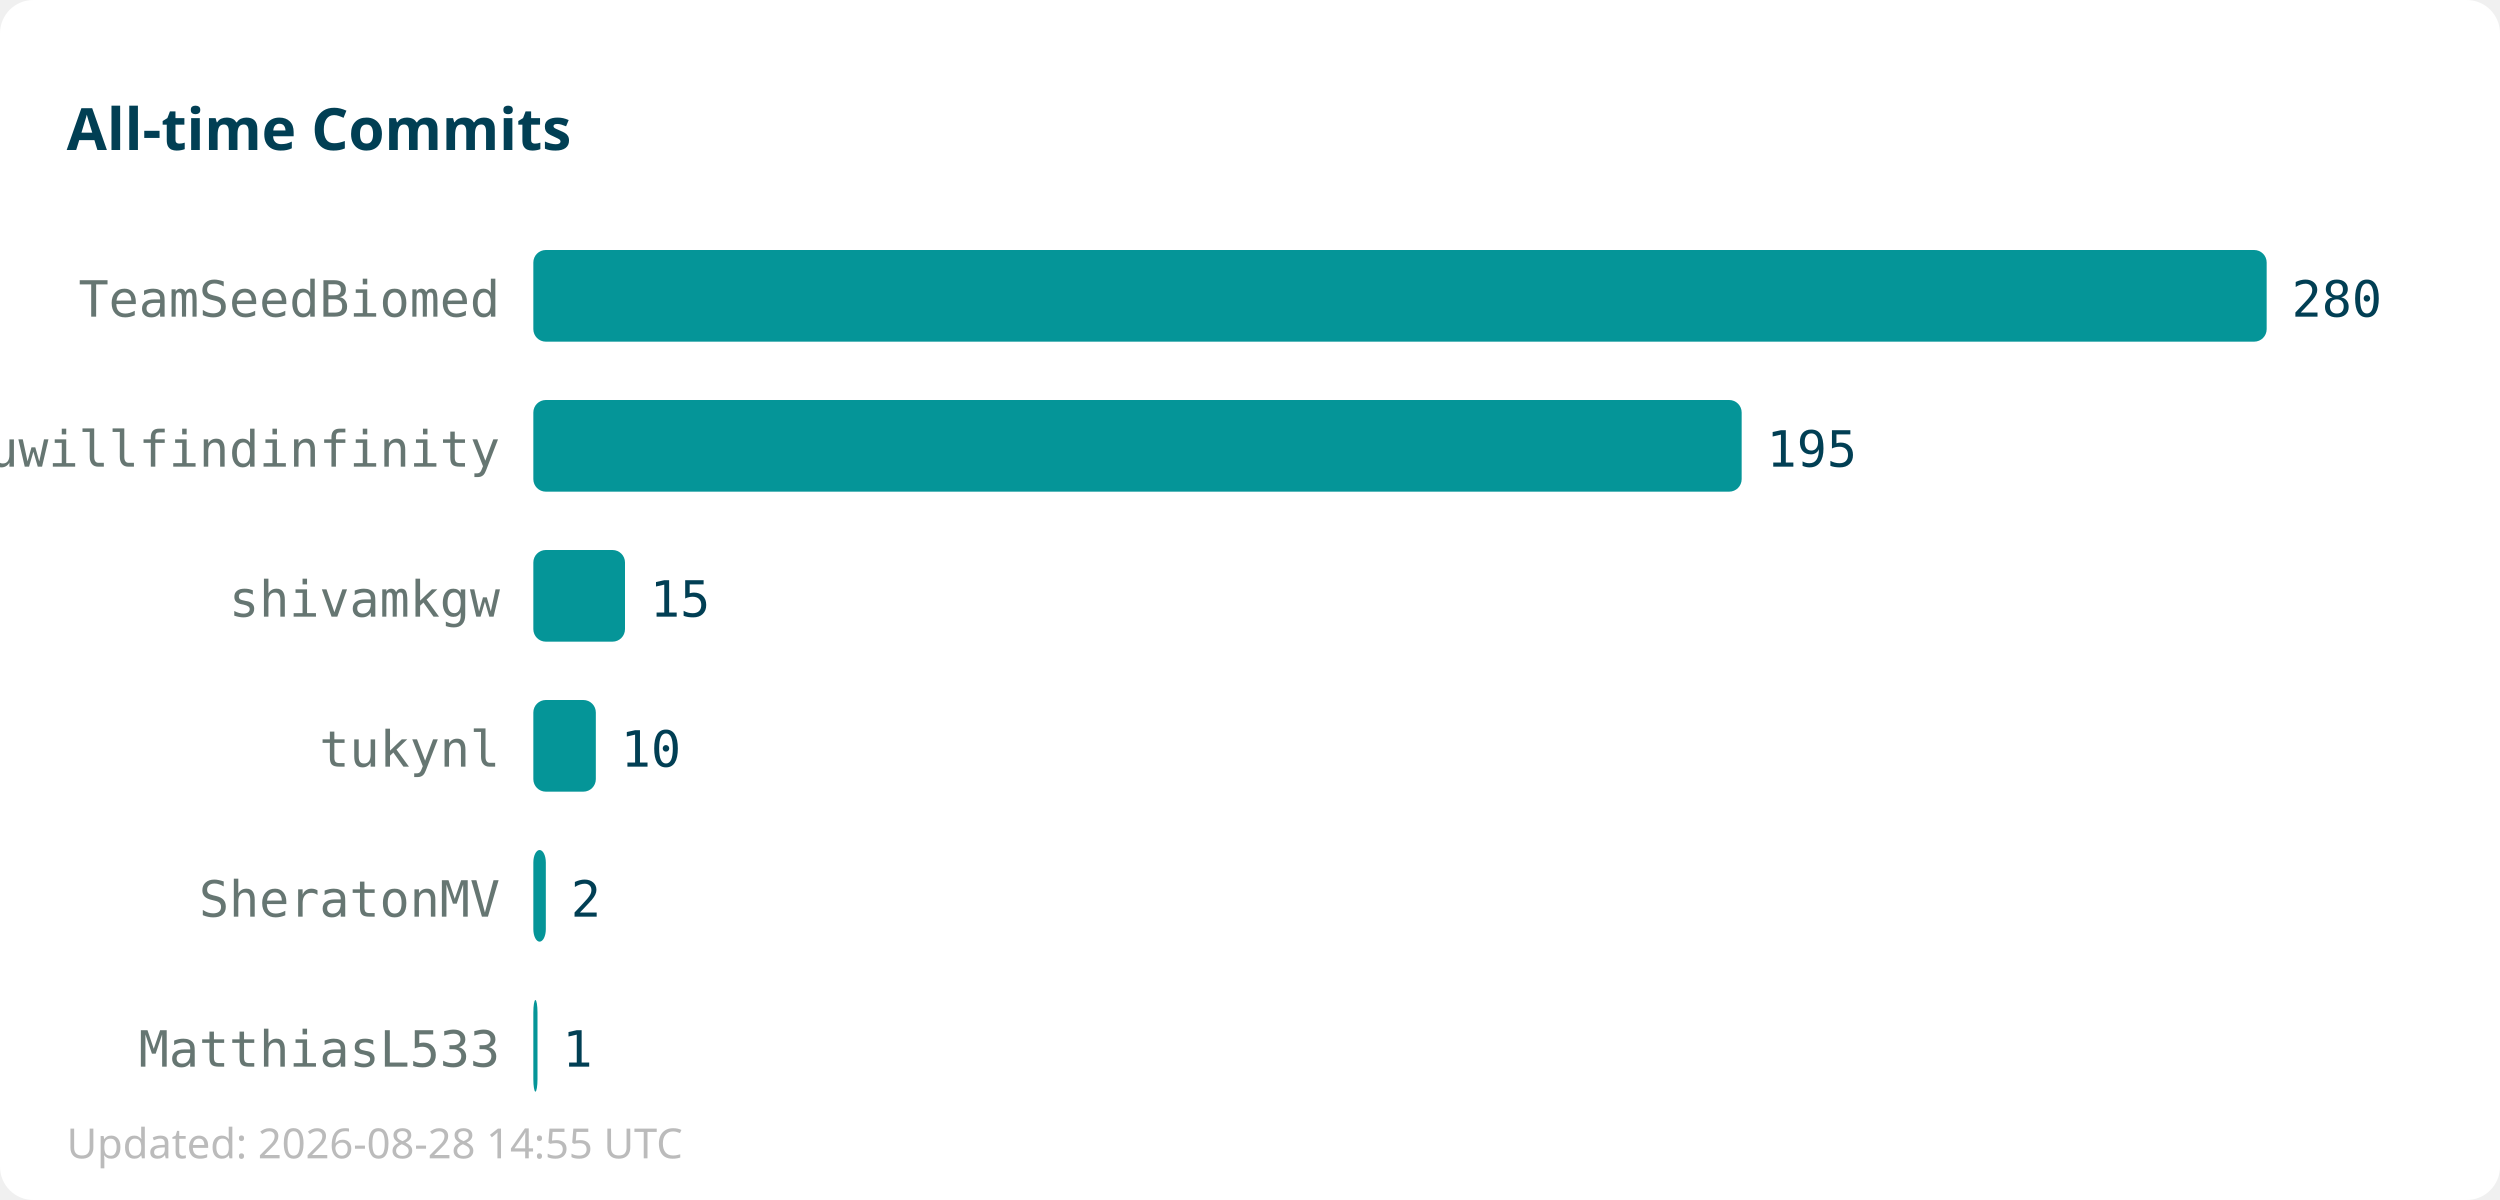
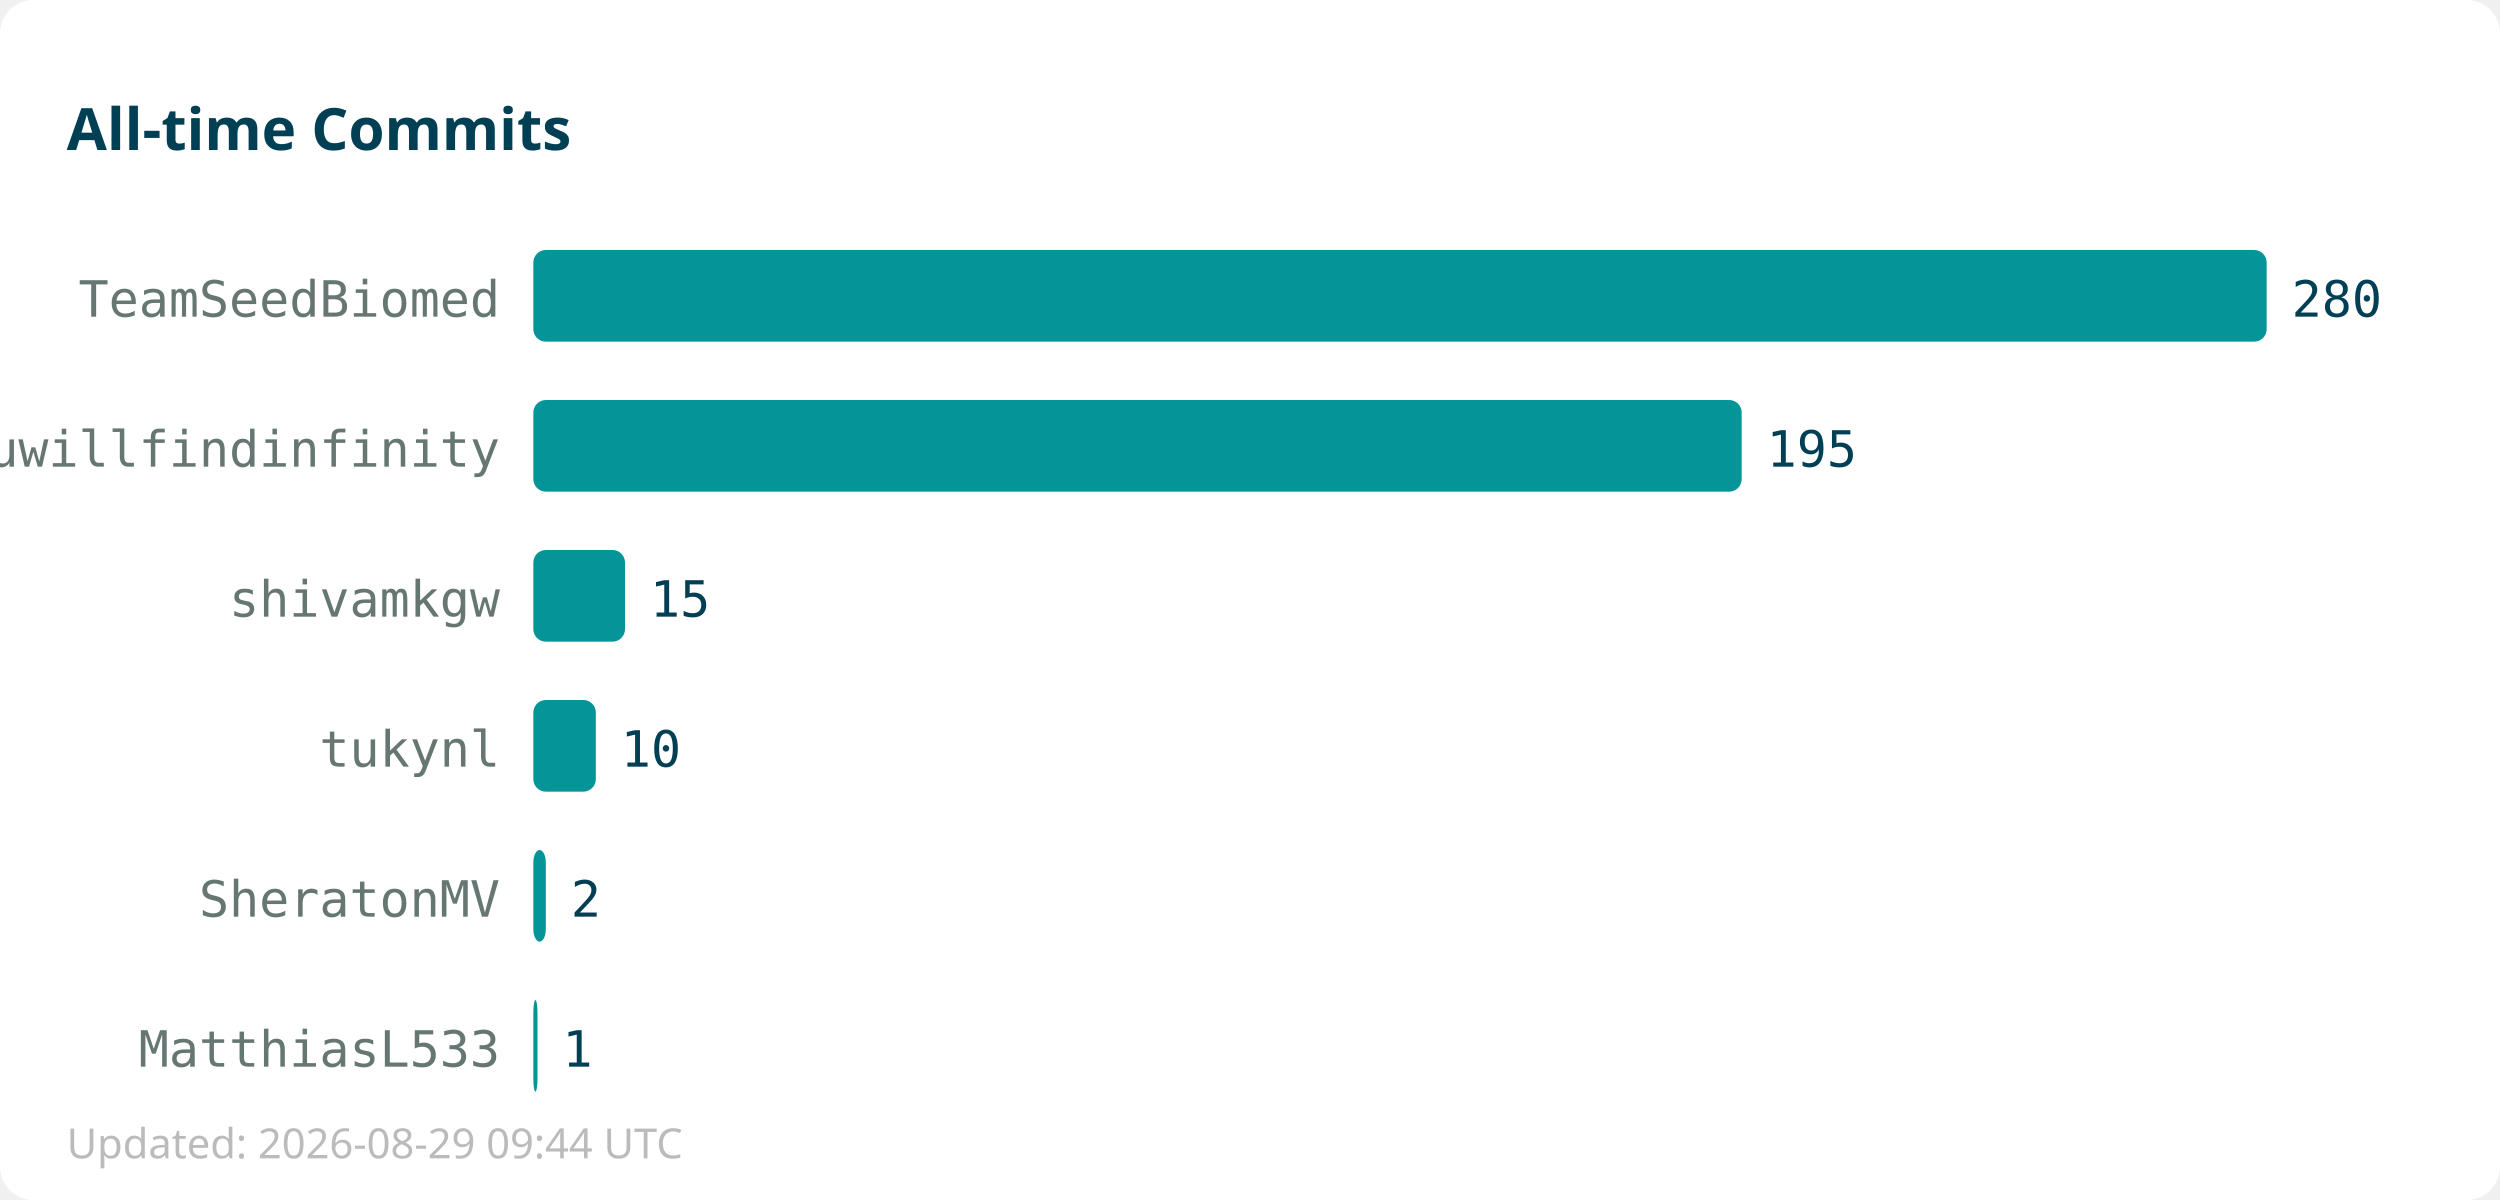
<svg xmlns="http://www.w3.org/2000/svg" width="600" height="288">
  <rect width="600" height="288" fill="#ffffff" rx="8" />
  <text x="16" y="36" font-family="sans-serif" font-size="14" font-weight="bold" fill="#013f54">All-time Commits</text>
  <text x="120" y="76" text-anchor="end" font-family="monospace" font-size="12" fill="#667672">TeamSeedBiomed</text>
  <rect x="128" y="60" width="416" height="22" fill="#059598" rx="3" />
  <text x="550" y="76" font-family="monospace" font-size="12" fill="#013f54">280</text>
  <text x="120" y="112" text-anchor="end" font-family="monospace" font-size="12" fill="#667672">youwillfindinfinity</text>
  <rect x="128" y="96" width="290" height="22" fill="#059598" rx="3" />
  <text x="424" y="112" font-family="monospace" font-size="12" fill="#013f54">195</text>
  <text x="120" y="148" text-anchor="end" font-family="monospace" font-size="12" fill="#667672">shivamkgw</text>
  <rect x="128" y="132" width="22" height="22" fill="#059598" rx="3" />
  <text x="156" y="148" font-family="monospace" font-size="12" fill="#013f54">15</text>
  <text x="120" y="184" text-anchor="end" font-family="monospace" font-size="12" fill="#667672">tukynl</text>
  <rect x="128" y="168" width="15" height="22" fill="#059598" rx="3" />
  <text x="149" y="184" font-family="monospace" font-size="12" fill="#013f54">10</text>
  <text x="120" y="220" text-anchor="end" font-family="monospace" font-size="12" fill="#667672">SheratonMV</text>
  <rect x="128" y="204" width="3" height="22" fill="#059598" rx="3" />
  <text x="137" y="220" font-family="monospace" font-size="12" fill="#013f54">2</text>
  <text x="120" y="256" text-anchor="end" font-family="monospace" font-size="12" fill="#667672">MatthiasL533</text>
  <rect x="128" y="240" width="1" height="22" fill="#059598" rx="3" />
  <text x="135" y="256" font-family="monospace" font-size="12" fill="#013f54">1</text>
-   <text x="16" y="278" font-family="sans-serif" font-size="10" fill="#bbbbbb">Updated: 2026-08-28 14:55 UTC</text>
+   <text x="16" y="278" font-family="sans-serif" font-size="10" fill="#bbbbbb">Updated: 2026-08-29 09:44 UTC</text>
</svg>
